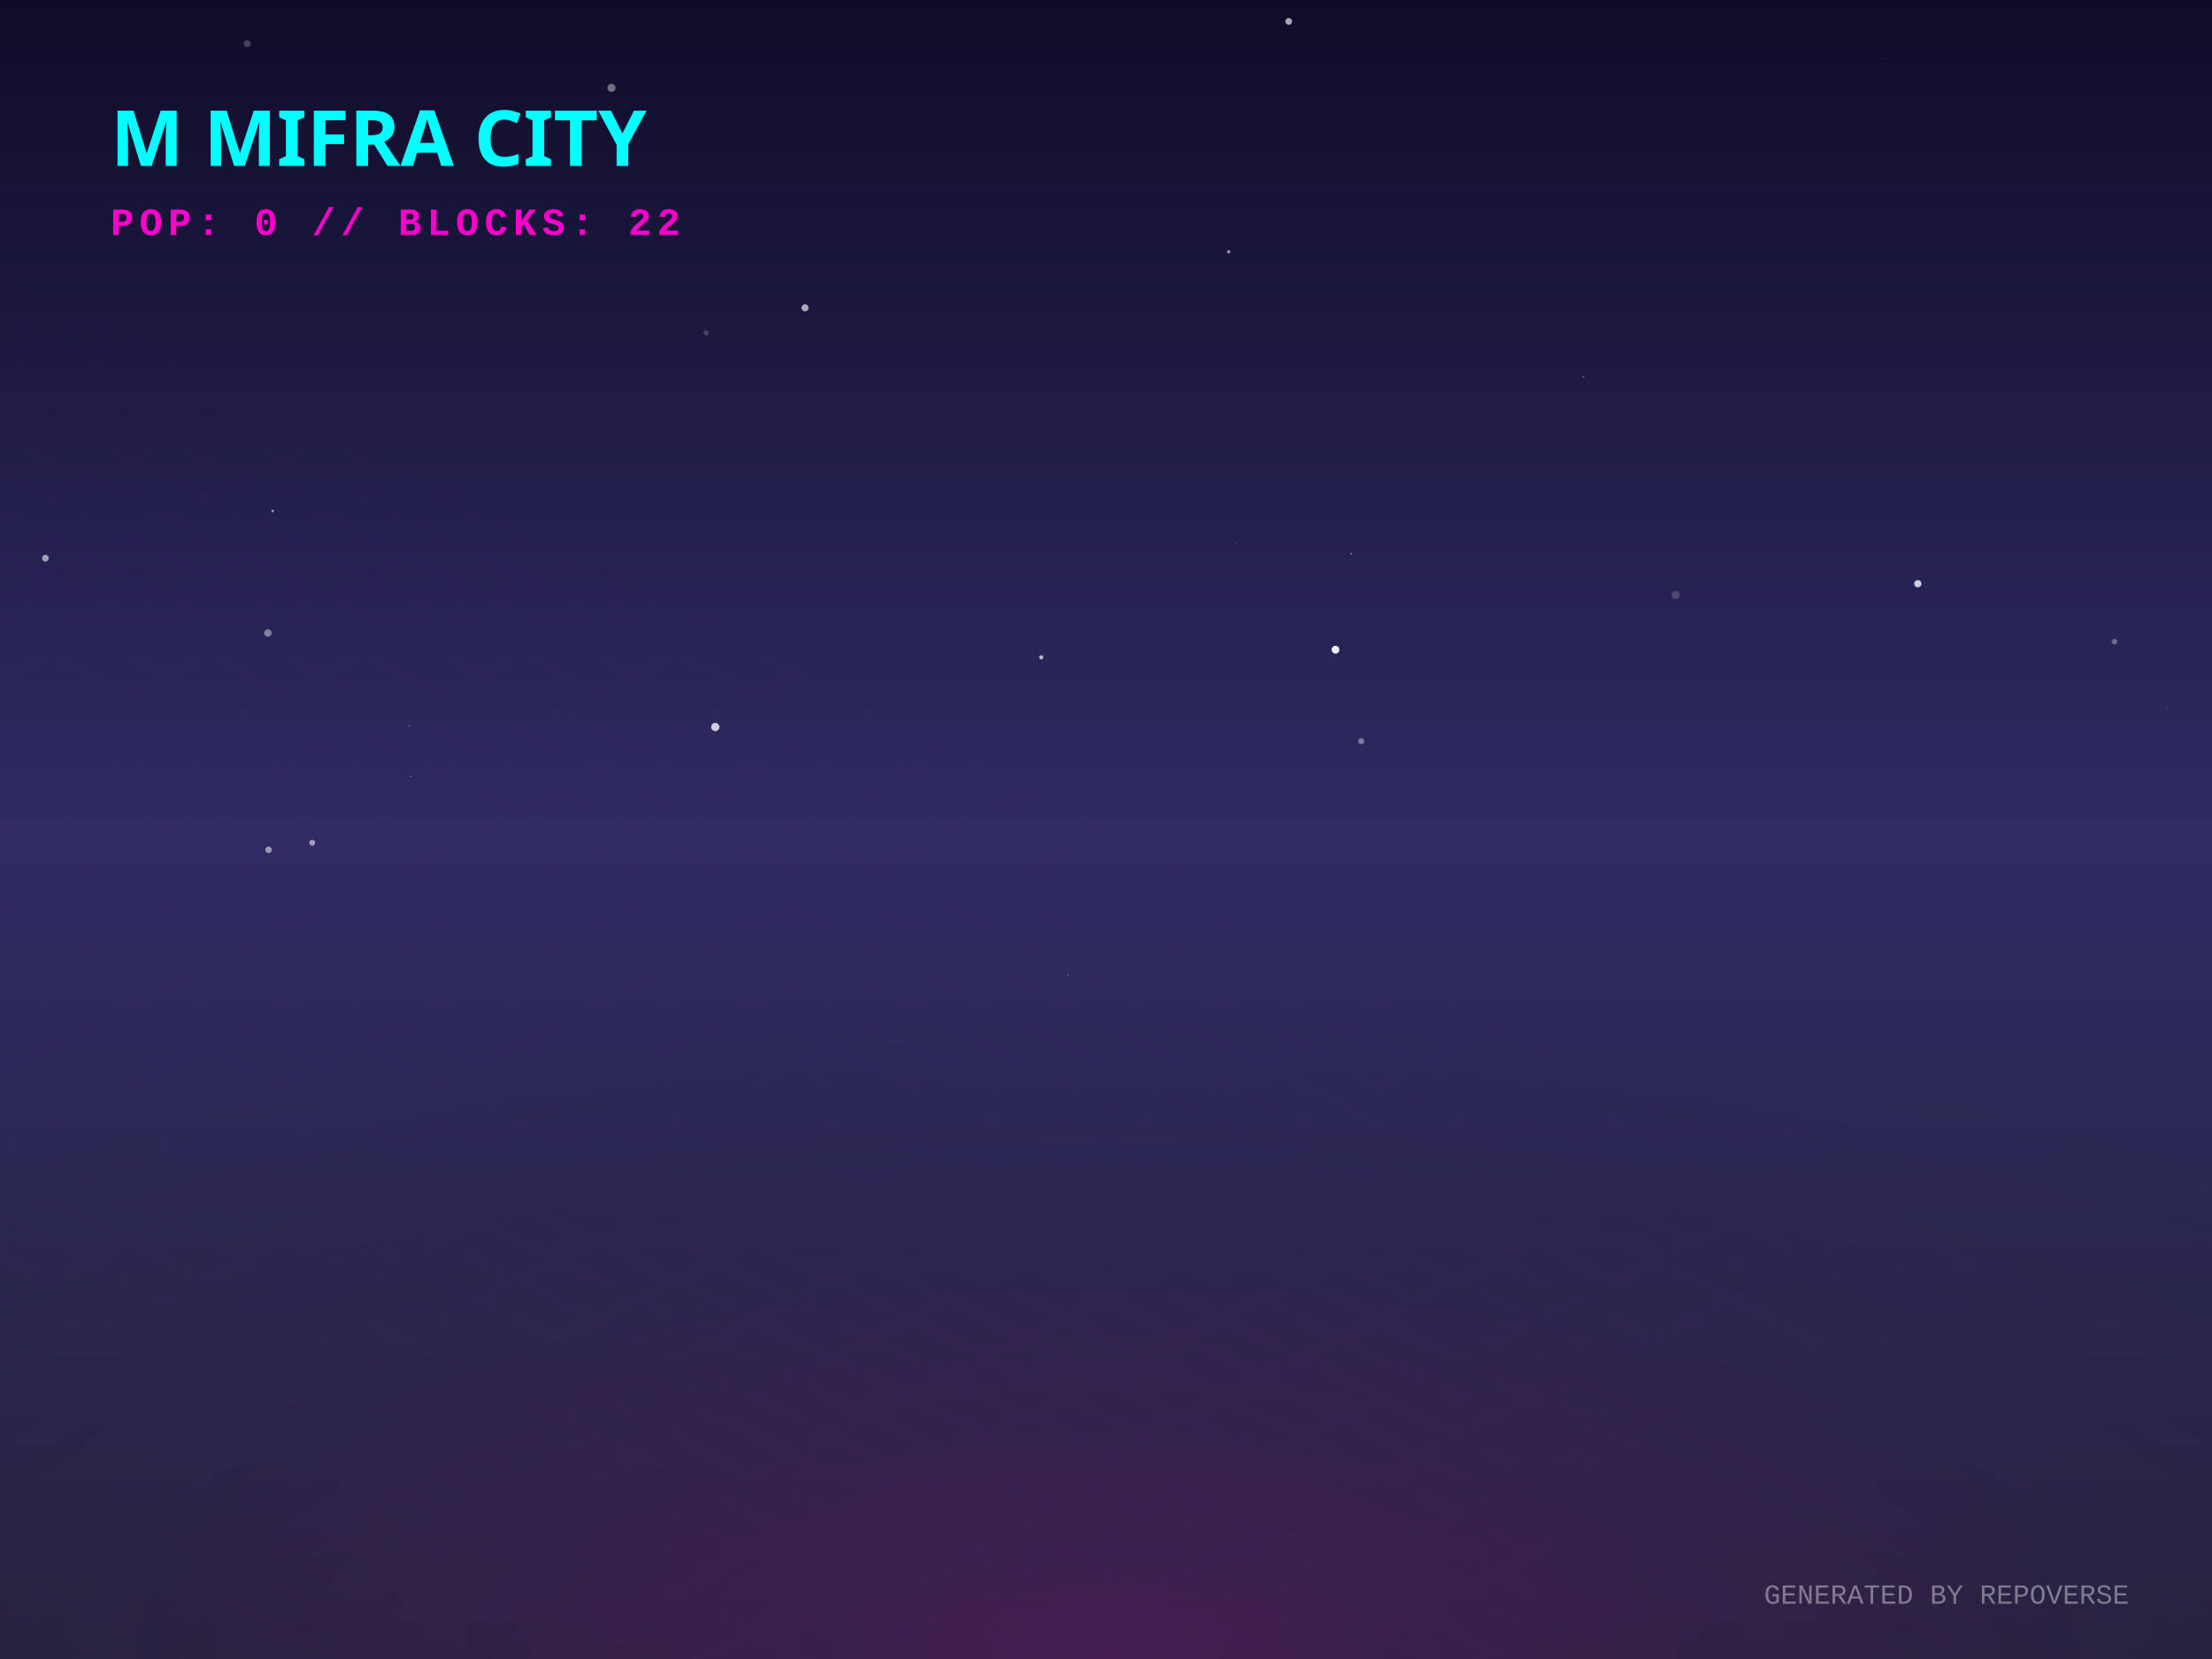
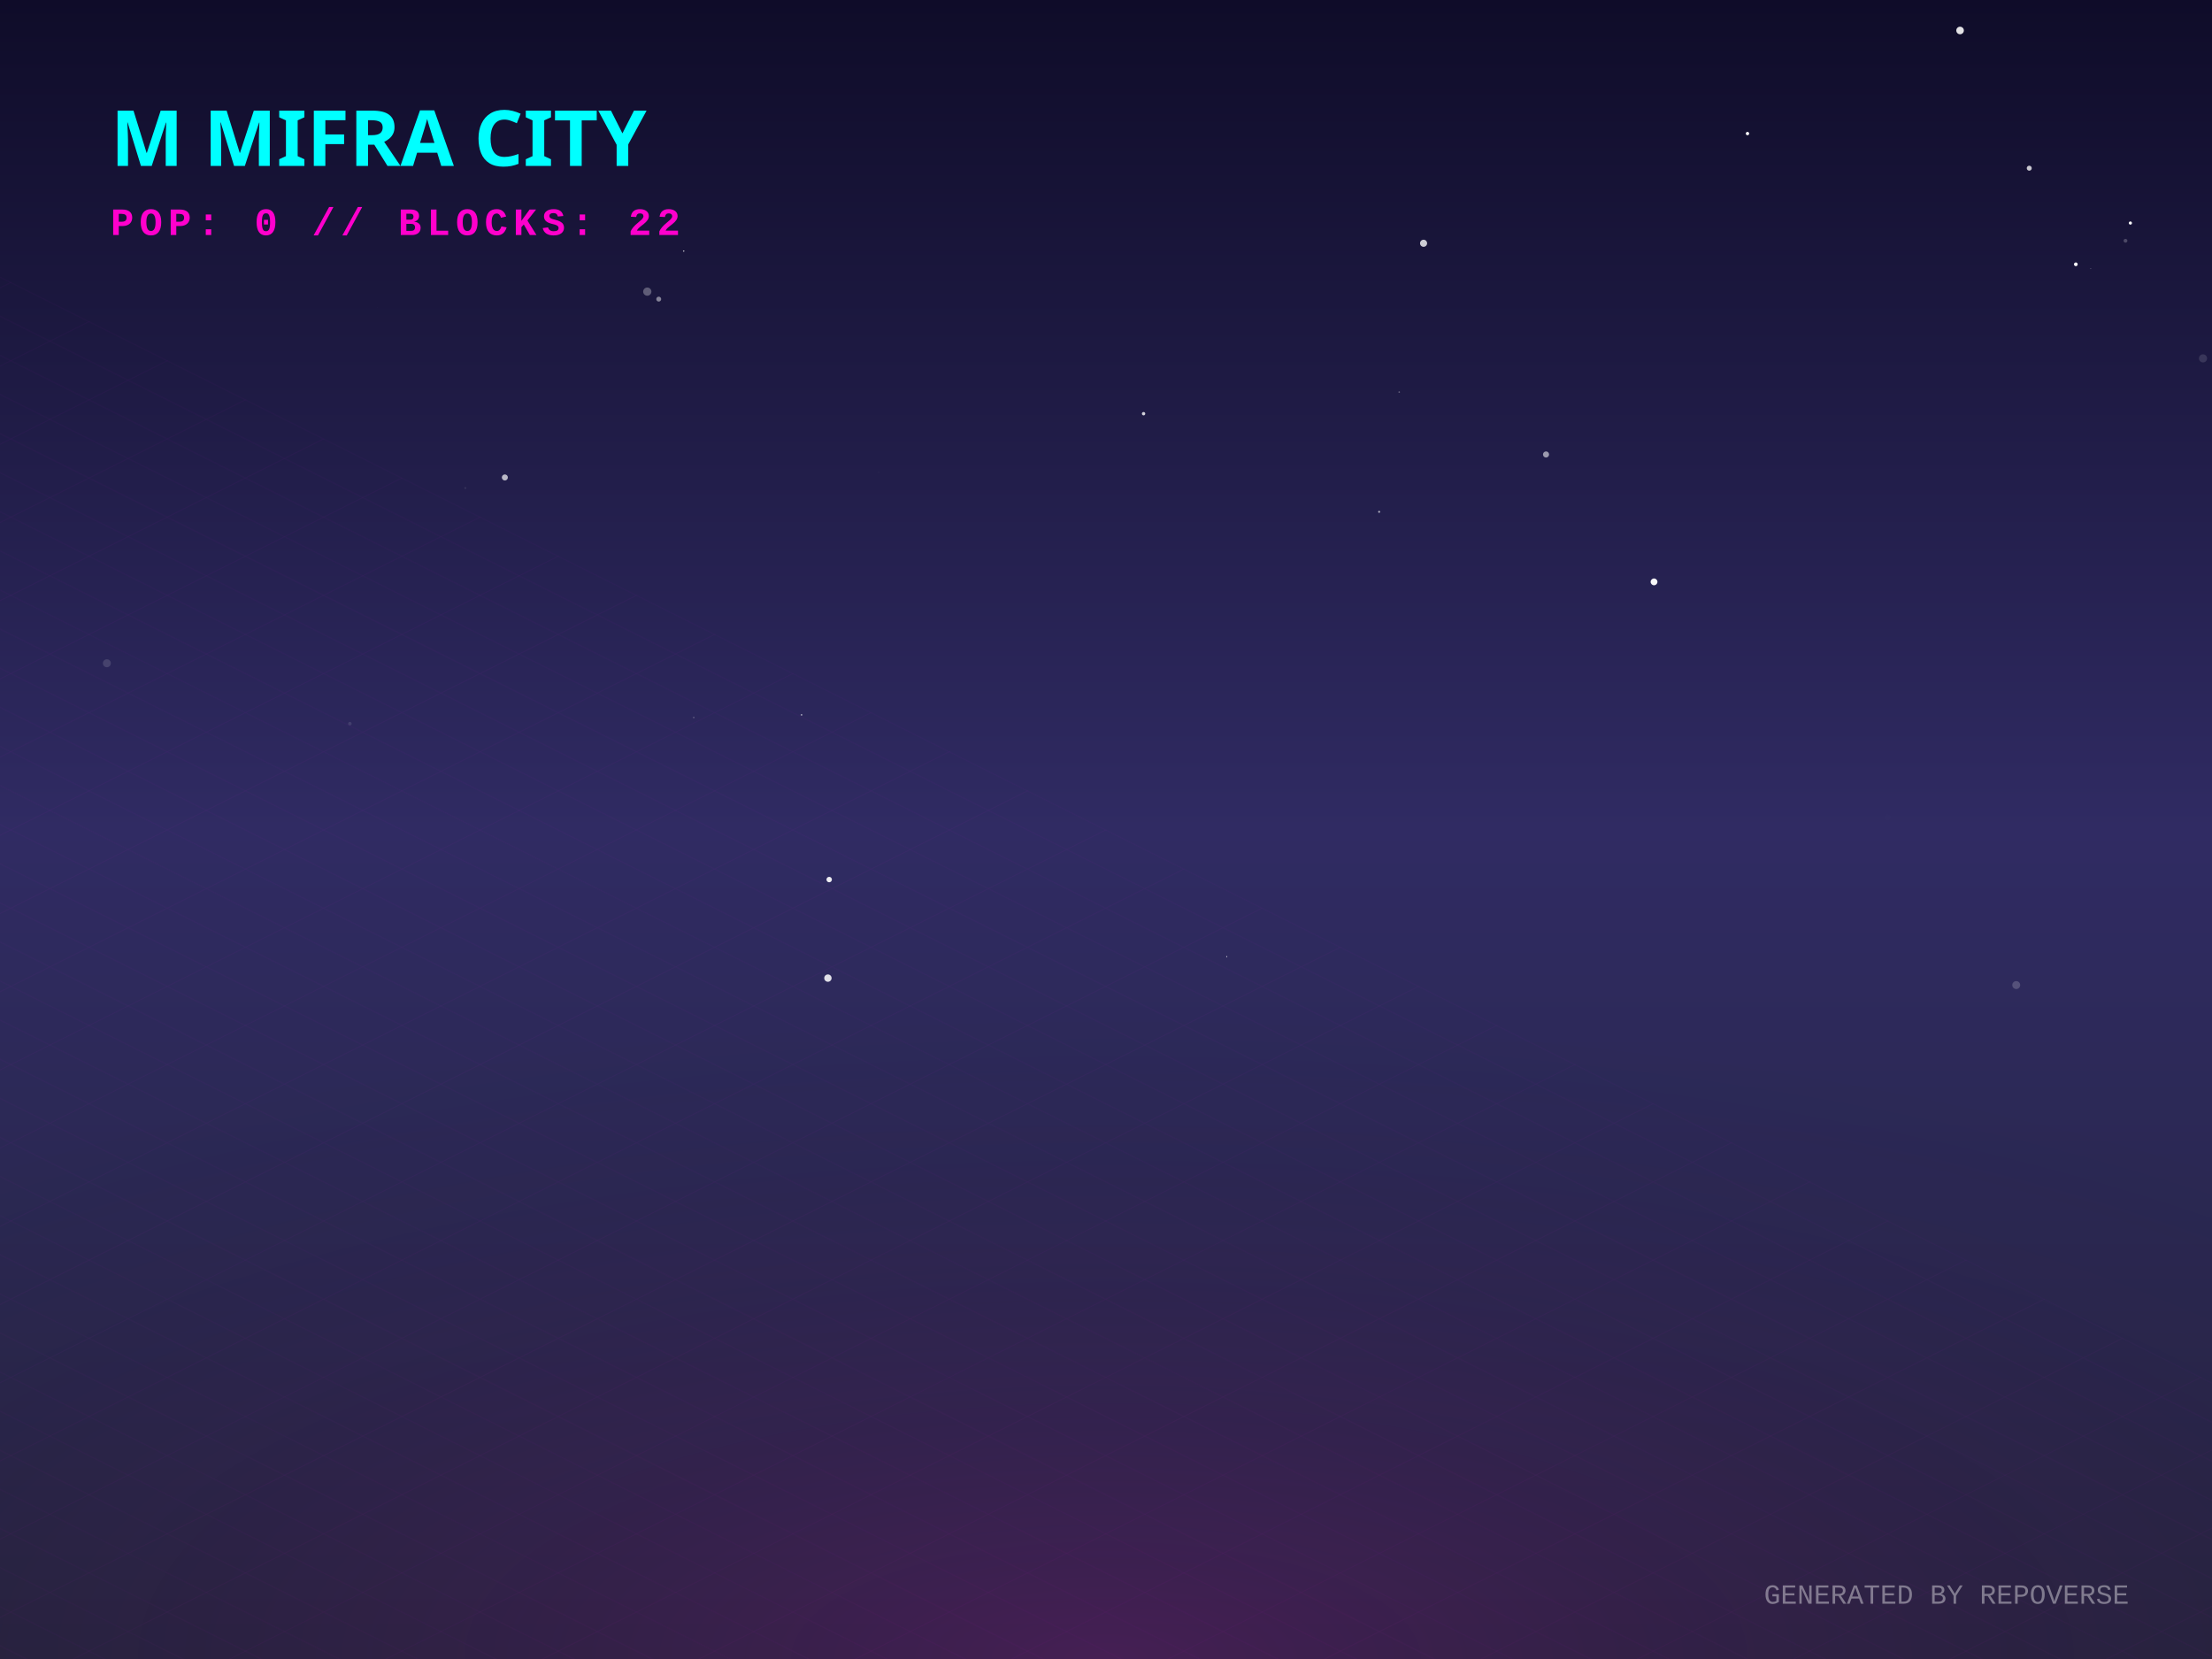
<svg xmlns="http://www.w3.org/2000/svg" width="800" height="600" viewBox="0 0 800 600">
  <defs>
    <linearGradient id="skyGradient" x1="0%" y1="0%" x2="0%" y2="100%">
      <stop offset="0%" stop-color="#0f0c29" />
      <stop offset="50%" stop-color="#302b63" />
      <stop offset="100%" stop-color="#24243e" />
    </linearGradient>
    <pattern id="gridPattern" width="40" height="20" patternUnits="userSpaceOnUse" patternTransform="rotate(0)">
      <path d="M 40 0 L 0 0 0 20" fill="none" stroke="magenta" stroke-width="0.5" opacity="0.2" />
    </pattern>
    <radialGradient id="floorGlow" cx="50%" cy="100%" r="80%">
      <stop offset="0%" stop-color="#ff00cc" stop-opacity="0.15" />
      <stop offset="100%" stop-color="transparent" />
    </radialGradient>
    <linearGradient id="gradLeft-happy" x1="0%" y1="0%" x2="100%" y2="100%">
      <stop offset="0%" stop-color="#FFD700" stop-opacity="0.8" />
      <stop offset="100%" stop-color="#050510" stop-opacity="0.9" />
    </linearGradient>
    <linearGradient id="gradRight-happy" x1="0%" y1="0%" x2="0%" y2="100%">
      <stop offset="0%" stop-color="#FFD700" stop-opacity="0.6" />
      <stop offset="100%" stop-color="#0b0b1a" stop-opacity="0.8" />
    </linearGradient>
    <linearGradient id="gradLeft-focused" x1="0%" y1="0%" x2="100%" y2="100%">
      <stop offset="0%" stop-color="#00FF94" stop-opacity="0.8" />
      <stop offset="100%" stop-color="#050510" stop-opacity="0.9" />
    </linearGradient>
    <linearGradient id="gradRight-focused" x1="0%" y1="0%" x2="0%" y2="100%">
      <stop offset="0%" stop-color="#00FF94" stop-opacity="0.6" />
      <stop offset="100%" stop-color="#0b0b1a" stop-opacity="0.8" />
    </linearGradient>
    <linearGradient id="gradLeft-calm" x1="0%" y1="0%" x2="100%" y2="100%">
      <stop offset="0%" stop-color="#00C2FF" stop-opacity="0.8" />
      <stop offset="100%" stop-color="#050510" stop-opacity="0.9" />
    </linearGradient>
    <linearGradient id="gradRight-calm" x1="0%" y1="0%" x2="0%" y2="100%">
      <stop offset="0%" stop-color="#00C2FF" stop-opacity="0.6" />
      <stop offset="100%" stop-color="#0b0b1a" stop-opacity="0.8" />
    </linearGradient>
    <linearGradient id="gradLeft-stressed" x1="0%" y1="0%" x2="100%" y2="100%">
      <stop offset="0%" stop-color="#FF2A6D" stop-opacity="0.8" />
      <stop offset="100%" stop-color="#050510" stop-opacity="0.9" />
    </linearGradient>
    <linearGradient id="gradRight-stressed" x1="0%" y1="0%" x2="0%" y2="100%">
      <stop offset="0%" stop-color="#FF2A6D" stop-opacity="0.6" />
      <stop offset="100%" stop-color="#0b0b1a" stop-opacity="0.8" />
    </linearGradient>
    <linearGradient id="gradLeft-energetic" x1="0%" y1="0%" x2="100%" y2="100%">
      <stop offset="0%" stop-color="#D300C5" stop-opacity="0.8" />
      <stop offset="100%" stop-color="#050510" stop-opacity="0.9" />
    </linearGradient>
    <linearGradient id="gradRight-energetic" x1="0%" y1="0%" x2="0%" y2="100%">
      <stop offset="0%" stop-color="#D300C5" stop-opacity="0.6" />
      <stop offset="100%" stop-color="#0b0b1a" stop-opacity="0.8" />
    </linearGradient>
  </defs>
  <rect width="100%" height="100%" fill="url(#skyGradient)" />
-   <circle cx="255.376" cy="120.356" r="0.964" fill="white" opacity="0.187" />
-   <circle cx="492.295" cy="268.05" r="1.109" fill="white" opacity="0.388" />
-   <circle cx="681.536" cy="21.365" r="0.113" fill="white" opacity="0.389" />
-   <circle cx="89.413" cy="15.775" r="1.249" fill="white" opacity="0.226" />
-   <circle cx="783.641" cy="256.182" r="0.115" fill="white" opacity="0.884" />
-   <circle cx="572.617" cy="136.228" r="0.348" fill="white" opacity="0.338" />
-   <circle cx="791.913" cy="223.625" r="0.083" fill="white" opacity="0.776" />
-   <circle cx="447.061" cy="196.136" r="0.131" fill="white" opacity="0.835" />
-   <circle cx="98.637" cy="184.81" r="0.484" fill="white" opacity="0.529" />
-   <circle cx="97.14" cy="307.344" r="1.19" fill="white" opacity="0.518" />
-   <circle cx="148.072" cy="262.532" r="0.203" fill="white" opacity="0.662" />
-   <circle cx="386.297" cy="352.616" r="0.162" fill="white" opacity="0.937" />
-   <circle cx="96.879" cy="228.932" r="1.353" fill="white" opacity="0.418" />
-   <circle cx="133.797" cy="72.738" r="0.035" fill="white" opacity="0.199" />
-   <circle cx="112.921" cy="304.783" r="1.07" fill="white" opacity="0.55" />
-   <circle cx="752.795" cy="199.087" r="0.054" fill="white" opacity="0.095" />
-   <circle cx="488.685" cy="200.265" r="0.346" fill="white" opacity="0.387" />
-   <circle cx="693.61" cy="211.103" r="1.311" fill="white" opacity="0.78" />
-   <circle cx="606.018" cy="215.172" r="1.489" fill="white" opacity="0.174" />
-   <circle cx="376.587" cy="237.727" r="0.759" fill="white" opacity="0.674" />
-   <circle cx="798.85" cy="78.13" r="0.176" fill="white" opacity="0.134" />
-   <circle cx="258.693" cy="262.935" r="1.497" fill="white" opacity="0.773" />
-   <circle cx="291.141" cy="111.326" r="1.285" fill="white" opacity="0.628" />
-   <circle cx="483.002" cy="234.977" r="1.409" fill="white" opacity="0.93" />
-   <circle cx="444.367" cy="91.053" r="0.581" fill="white" opacity="0.584" />
-   <circle cx="764.73" cy="232.082" r="1.015" fill="white" opacity="0.326" />
-   <circle cx="221.147" cy="31.76" r="1.479" fill="white" opacity="0.396" />
-   <circle cx="148.507" cy="280.792" r="0.155" fill="white" opacity="0.974" />
-   <circle cx="466.076" cy="7.745" r="1.212" fill="white" opacity="0.641" />
-   <circle cx="16.415" cy="201.874" r="1.212" fill="white" opacity="0.571" />
+   <circle cx="796.748" cy="129.609" r="1.466" fill="white" opacity="0.128" />
+   <circle cx="559.145" cy="164.366" r="1.101" fill="white" opacity="0.554" />
+   <circle cx="238.241" cy="108.181" r="0.885" fill="white" opacity="0.466" />
+   <circle cx="598.205" cy="210.439" r="1.233" fill="white" opacity="0.964" />
+   <circle cx="632.002" cy="48.305" r="0.61" fill="white" opacity="0.977" />
+   <circle cx="247.271" cy="90.801" r="0.268" fill="white" opacity="0.665" />
+   <circle cx="250.899" cy="259.506" r="0.17" fill="white" opacity="0.723" />
+   <circle cx="443.673" cy="345.975" r="0.2" fill="white" opacity="0.826" />
+   <circle cx="136.619" cy="111.338" r="0.042" fill="white" opacity="0.357" />
+   <circle cx="768.71" cy="87.073" r="0.686" fill="white" opacity="0.223" />
+   <circle cx="506.042" cy="141.804" r="0.296" fill="white" opacity="0.297" />
+   <circle cx="126.538" cy="261.724" r="0.642" fill="white" opacity="0.109" />
+   <circle cx="317.813" cy="170.779" r="0.37" fill="white" opacity="0.013" />
+   <circle cx="756.148" cy="97.206" r="0.099" fill="white" opacity="0.943" />
+   <circle cx="729.199" cy="356.262" r="1.43" fill="white" opacity="0.184" />
+   <circle cx="750.754" cy="95.585" r="0.669" fill="white" opacity="1" />
+   <circle cx="413.592" cy="149.618" r="0.611" fill="white" opacity="0.804" />
+   <circle cx="168.298" cy="176.509" r="0.339" fill="white" opacity="0.099" />
+   <circle cx="682.657" cy="295.61" r="1.129" fill="white" opacity="0.006" />
+   <circle cx="733.907" cy="60.83" r="0.902" fill="white" opacity="0.764" />
+   <circle cx="289.896" cy="258.542" r="0.241" fill="white" opacity="0.957" />
+   <circle cx="708.888" cy="11.022" r="1.371" fill="white" opacity="0.878" />
+   <circle cx="514.855" cy="87.978" r="1.281" fill="white" opacity="0.782" />
+   <circle cx="182.587" cy="172.682" r="1.093" fill="white" opacity="0.687" />
+   <circle cx="299.888" cy="318.105" r="0.983" fill="white" opacity="0.919" />
+   <circle cx="299.426" cy="353.746" r="1.331" fill="white" opacity="0.857" />
+   <circle cx="234.103" cy="105.472" r="1.487" fill="white" opacity="0.299" />
+   <circle cx="770.483" cy="80.664" r="0.577" fill="white" opacity="0.968" />
+   <circle cx="498.782" cy="185.108" r="0.354" fill="white" opacity="0.672" />
+   <circle cx="38.656" cy="239.871" r="1.441" fill="white" opacity="0.135" />
  <g transform="translate(0, 300) scale(1, 0.5)">
    <rect x="-800" y="0" width="2400" height="1200" fill="url(#gridPattern)" opacity="0.3" transform="rotate(45, 400, 0)" />
  </g>
  <rect x="0" y="300" width="800" height="300" fill="url(#floorGlow)" />
  <g transform="translate(40, 60)">
    <text fill="cyan" font-family="Verdana, sans-serif" font-size="28" font-weight="900" style="text-shadow: 0 0 10px cyan;">M MIFRA CITY</text>
    <text y="25" fill="#ff00cc" font-family="Courier New, monospace" font-size="14" font-weight="bold" letter-spacing="2">POP: 0 // BLOCKS: 22</text>
  </g>
  <g transform="translate(0, 50)">
    <a href="https://github.com/M-Mifra/repo-verse" target="_blank">
      <g class="building" opacity="0">
        <animate attributeName="opacity" values="0;1" dur="0.8s" begin="0s" fill="freeze" />
-         <ellipse cx="400" cy="292.083" rx="20.25" ry="10.8" fill="black" opacity="0.4" blur="2" />
-         <path d="M 386.5 272.083 l 0 20 l 13.5 6.75 l 0 -20 z" fill="url(#gradLeft-focused)" stroke="none" />
-         <path d="M 413.5 272.083 l 0 20 l -13.5 6.75 l 0 -20 z" fill="url(#gradRight-focused)" stroke="none" />
-         <path d="M 400 265.333 l 13.5 6.75 l -13.5 6.75 l -13.5 -6.75 z" fill="#E0FFF1" fill-opacity="0.9" stroke="none" />
-         <path d="M 386.5 272.083 l 0 20 l 13.5 6.75 l 0 -20 z" fill="none" stroke="#00FF94" stroke-width="0.5" opacity="0.5" />
-         <path d="M 413.5 272.083 l 0 20 l -13.5 6.75 l 0 -20 z" fill="none" stroke="#00FF94" stroke-width="0.5" opacity="0.5" />
+         <ellipse cx="400" cy="292.106" rx="20.317" ry="10.836" fill="black" opacity="0.4" blur="2" />
+         <path d="M 386.455 272.106 l 0 20 l 13.545 6.772 l 0 -20 z" fill="url(#gradLeft-focused)" stroke="none" />
+         <path d="M 413.545 272.106 l 0 20 l -13.545 6.772 l 0 -20 z" fill="url(#gradRight-focused)" stroke="none" />
+         <path d="M 400 265.333 l 13.545 6.772 l -13.545 6.772 l -13.545 -6.772 z" fill="#E0FFF1" fill-opacity="0.9" stroke="none" />
+         <path d="M 386.455 272.106 l 0 20 l 13.545 6.772 l 0 -20 z" fill="none" stroke="#00FF94" stroke-width="0.5" opacity="0.5" />
+         <path d="M 413.545 272.106 l 0 20 l -13.545 6.772 l 0 -20 z" fill="none" stroke="#00FF94" stroke-width="0.5" opacity="0.5" />
      </g>
    </a>
    <a href="https://github.com/M-Mifra/Arcane-AI-agent-" target="_blank">
      <g class="building" opacity="0">
        <animate attributeName="opacity" values="0;1" dur="0.8s" begin="0.05s" fill="freeze" />
        <ellipse cx="424" cy="301.083" rx="11.25" ry="6" fill="black" opacity="0.4" blur="2" />
        <path d="M 416.5 281.083 l 0 20 l 7.5 3.75 l 0 -20 z" fill="url(#gradLeft-energetic)" stroke="none" />
        <path d="M 431.5 281.083 l 0 20 l -7.5 3.75 l 0 -20 z" fill="url(#gradRight-energetic)" stroke="none" />
        <path d="M 424 277.333 l 7.5 3.75 l -7.5 3.75 l -7.5 -3.75 z" fill="#FAD7FA" fill-opacity="0.9" stroke="none" />
        <path d="M 416.5 281.083 l 0 20 l 7.5 3.75 l 0 -20 z" fill="none" stroke="#D300C5" stroke-width="0.5" opacity="0.5" />
        <path d="M 431.5 281.083 l 0 20 l -7.5 3.75 l 0 -20 z" fill="none" stroke="#D300C5" stroke-width="0.5" opacity="0.5" />
      </g>
    </a>
    <a href="https://github.com/M-Mifra/andropedia-weekly-chronicle" target="_blank">
      <g class="building" opacity="0">
        <animate attributeName="opacity" values="0;1" dur="0.8s" begin="0.1s" fill="freeze" />
        <ellipse cx="376" cy="303.971" rx="19.913" ry="10.62" fill="black" opacity="0.4" blur="2" />
        <path d="M 362.725 283.971 l 0 20 l 13.275 6.638 l 0 -20 z" fill="url(#gradLeft-focused)" stroke="none" />
        <path d="M 389.275 283.971 l 0 20 l -13.275 6.638 l 0 -20 z" fill="url(#gradRight-focused)" stroke="none" />
        <path d="M 376 277.333 l 13.275 6.638 l -13.275 6.638 l -13.275 -6.638 z" fill="#E0FFF1" fill-opacity="0.9" stroke="none" />
        <path d="M 362.725 283.971 l 0 20 l 13.275 6.638 l 0 -20 z" fill="none" stroke="#00FF94" stroke-width="0.5" opacity="0.5" />
        <path d="M 389.275 283.971 l 0 20 l -13.275 6.638 l 0 -20 z" fill="none" stroke="#00FF94" stroke-width="0.5" opacity="0.5" />
      </g>
    </a>
    <a href="https://github.com/M-Mifra/YieldSweep" target="_blank">
      <g class="building" opacity="0">
        <animate attributeName="opacity" values="0;1" dur="0.8s" begin="0.15s" fill="freeze" />
        <ellipse cx="448" cy="314.096" rx="14.288" ry="7.62" fill="black" opacity="0.4" blur="2" />
        <path d="M 438.475 294.096 l 0 20 l 9.525 4.763 l 0 -20 z" fill="url(#gradLeft-focused)" stroke="none" />
        <path d="M 457.525 294.096 l 0 20 l -9.525 4.763 l 0 -20 z" fill="url(#gradRight-focused)" stroke="none" />
        <path d="M 448 289.333 l 9.525 4.763 l -9.525 4.763 l -9.525 -4.763 z" fill="#E0FFF1" fill-opacity="0.9" stroke="none" />
        <path d="M 438.475 294.096 l 0 20 l 9.525 4.763 l 0 -20 z" fill="none" stroke="#00FF94" stroke-width="0.5" opacity="0.5" />
        <path d="M 457.525 294.096 l 0 20 l -9.525 4.763 l 0 -20 z" fill="none" stroke="#00FF94" stroke-width="0.5" opacity="0.5" />
      </g>
    </a>
    <a href="https://github.com/M-Mifra/andropedia-cinematic-weave" target="_blank">
      <g class="building" opacity="0">
        <animate attributeName="opacity" values="0;1" dur="0.8s" begin="0.2s" fill="freeze" />
        <ellipse cx="400" cy="314.643" rx="15.93" ry="8.496" fill="black" opacity="0.4" blur="2" />
        <path d="M 389.38 294.643 l 0 20 l 10.62 5.31 l 0 -20 z" fill="url(#gradLeft-focused)" stroke="none" />
        <path d="M 410.62 294.643 l 0 20 l -10.62 5.31 l 0 -20 z" fill="url(#gradRight-focused)" stroke="none" />
        <path d="M 400 289.333 l 10.62 5.31 l -10.62 5.31 l -10.62 -5.31 z" fill="#E0FFF1" fill-opacity="0.9" stroke="none" />
        <path d="M 389.38 294.643 l 0 20 l 10.62 5.31 l 0 -20 z" fill="none" stroke="#00FF94" stroke-width="0.5" opacity="0.5" />
        <path d="M 410.62 294.643 l 0 20 l -10.62 5.31 l 0 -20 z" fill="none" stroke="#00FF94" stroke-width="0.5" opacity="0.5" />
      </g>
    </a>
    <a href="https://github.com/M-Mifra/athenafit-readiness" target="_blank">
      <g class="building" opacity="0">
        <animate attributeName="opacity" values="0;1" dur="0.8s" begin="0.25s" fill="freeze" />
        <ellipse cx="352" cy="314.651" rx="15.953" ry="8.508" fill="black" opacity="0.4" blur="2" />
        <path d="M 341.365 294.651 l 0 20 l 10.635 5.317 l 0 -20 z" fill="url(#gradLeft-focused)" stroke="none" />
        <path d="M 362.635 294.651 l 0 20 l -10.635 5.317 l 0 -20 z" fill="url(#gradRight-focused)" stroke="none" />
        <path d="M 352 289.333 l 10.635 5.317 l -10.635 5.317 l -10.635 -5.317 z" fill="#E0FFF1" fill-opacity="0.9" stroke="none" />
        <path d="M 341.365 294.651 l 0 20 l 10.635 5.317 l 0 -20 z" fill="none" stroke="#00FF94" stroke-width="0.5" opacity="0.5" />
        <path d="M 362.635 294.651 l 0 20 l -10.635 5.317 l 0 -20 z" fill="none" stroke="#00FF94" stroke-width="0.5" opacity="0.5" />
      </g>
    </a>
    <a href="https://github.com/M-Mifra/M-Mifra" target="_blank">
      <g class="building" opacity="0">
        <animate attributeName="opacity" values="0;1" dur="0.8s" begin="0.3s" fill="freeze" />
        <ellipse cx="472" cy="325.136" rx="11.408" ry="6.084" fill="black" opacity="0.4" blur="2" />
        <path d="M 464.395 305.136 l 0 20 l 7.605 3.803 l 0 -20 z" fill="url(#gradLeft-energetic)" stroke="none" />
        <path d="M 479.605 305.136 l 0 20 l -7.605 3.803 l 0 -20 z" fill="url(#gradRight-energetic)" stroke="none" />
        <path d="M 472 301.333 l 7.605 3.803 l -7.605 3.803 l -7.605 -3.803 z" fill="#FAD7FA" fill-opacity="0.9" stroke="none" />
        <path d="M 464.395 305.136 l 0 20 l 7.605 3.803 l 0 -20 z" fill="none" stroke="#D300C5" stroke-width="0.5" opacity="0.5" />
        <path d="M 479.605 305.136 l 0 20 l -7.605 3.803 l 0 -20 z" fill="none" stroke="#D300C5" stroke-width="0.5" opacity="0.5" />
      </g>
    </a>
    <a href="https://github.com/M-Mifra/BallotBox" target="_blank">
      <g class="building" opacity="0">
        <animate attributeName="opacity" values="0;1" dur="0.8s" begin="0.35s" fill="freeze" />
        <ellipse cx="424" cy="325.863" rx="13.59" ry="7.248" fill="black" opacity="0.4" blur="2" />
        <path d="M 414.94 305.863 l 0 20 l 9.06 4.53 l 0 -20 z" fill="url(#gradLeft-calm)" stroke="none" />
        <path d="M 433.06 305.863 l 0 20 l -9.06 4.53 l 0 -20 z" fill="url(#gradRight-calm)" stroke="none" />
        <path d="M 424 301.333 l 9.06 4.53 l -9.06 4.53 l -9.06 -4.53 z" fill="#D1F4FF" fill-opacity="0.9" stroke="none" />
        <path d="M 414.94 305.863 l 0 20 l 9.06 4.53 l 0 -20 z" fill="none" stroke="#00C2FF" stroke-width="0.5" opacity="0.5" />
        <path d="M 433.06 305.863 l 0 20 l -9.06 4.53 l 0 -20 z" fill="none" stroke="#00C2FF" stroke-width="0.5" opacity="0.5" />
      </g>
    </a>
    <a href="https://github.com/M-Mifra/PromoSphere" target="_blank">
      <g class="building" opacity="0">
        <animate attributeName="opacity" values="0;1" dur="0.8s" begin="0.4s" fill="freeze" />
        <ellipse cx="376" cy="325.541" rx="12.622" ry="6.732" fill="black" opacity="0.4" blur="2" />
        <path d="M 367.585 305.541 l 0 20 l 8.415 4.207 l 0 -20 z" fill="url(#gradLeft-focused)" stroke="none" />
        <path d="M 384.415 305.541 l 0 20 l -8.415 4.207 l 0 -20 z" fill="url(#gradRight-focused)" stroke="none" />
        <path d="M 376 301.333 l 8.415 4.207 l -8.415 4.207 l -8.415 -4.207 z" fill="#E0FFF1" fill-opacity="0.9" stroke="none" />
        <path d="M 367.585 305.541 l 0 20 l 8.415 4.207 l 0 -20 z" fill="none" stroke="#00FF94" stroke-width="0.5" opacity="0.5" />
        <path d="M 384.415 305.541 l 0 20 l -8.415 4.207 l 0 -20 z" fill="none" stroke="#00FF94" stroke-width="0.5" opacity="0.5" />
      </g>
    </a>
    <a href="https://github.com/M-Mifra/TickTock" target="_blank">
      <g class="building" opacity="0">
        <animate attributeName="opacity" values="0;1" dur="0.8s" begin="0.45s" fill="freeze" />
        <ellipse cx="448" cy="337.863" rx="13.59" ry="7.248" fill="black" opacity="0.4" blur="2" />
        <path d="M 438.94 317.863 l 0 20 l 9.06 4.53 l 0 -20 z" fill="url(#gradLeft-calm)" stroke="none" />
        <path d="M 457.06 317.863 l 0 20 l -9.06 4.53 l 0 -20 z" fill="url(#gradRight-calm)" stroke="none" />
        <path d="M 448 313.333 l 9.06 4.53 l -9.06 4.53 l -9.06 -4.53 z" fill="#D1F4FF" fill-opacity="0.9" stroke="none" />
        <path d="M 438.94 317.863 l 0 20 l 9.06 4.53 l 0 -20 z" fill="none" stroke="#00C2FF" stroke-width="0.5" opacity="0.5" />
        <path d="M 457.06 317.863 l 0 20 l -9.06 4.53 l 0 -20 z" fill="none" stroke="#00C2FF" stroke-width="0.5" opacity="0.5" />
      </g>
    </a>
  </g>
  <text x="770" y="580" text-anchor="end" fill="rgba(255,255,255,0.4)" font-family="Courier New" font-size="10">GENERATED BY REPOVERSE</text>
</svg>
